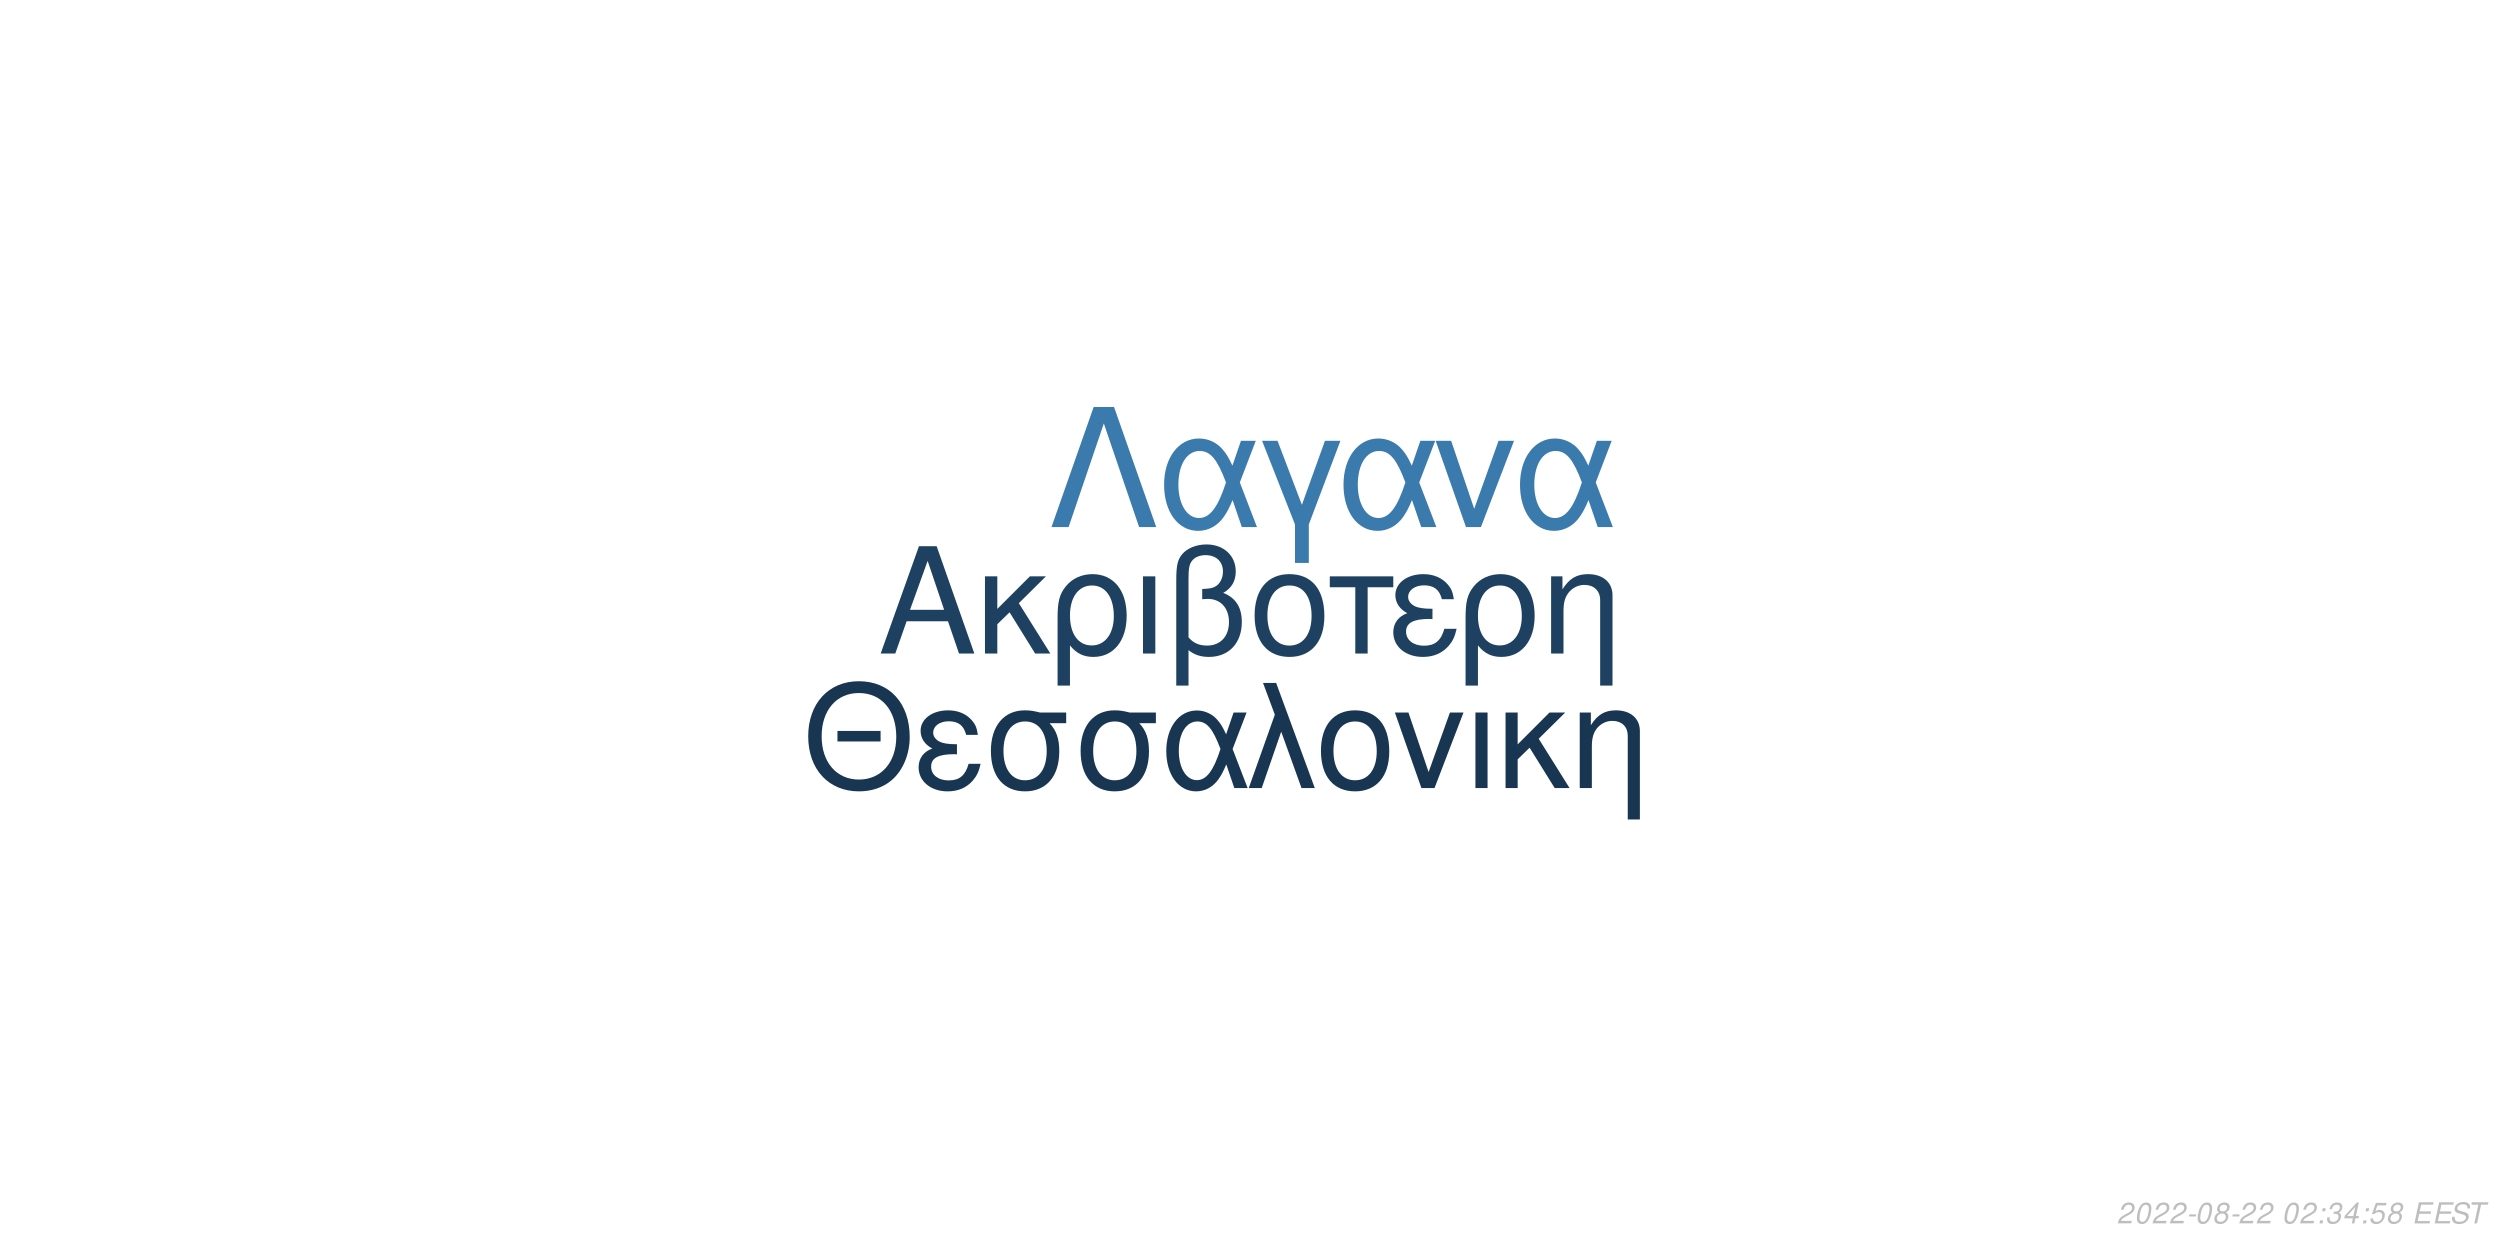
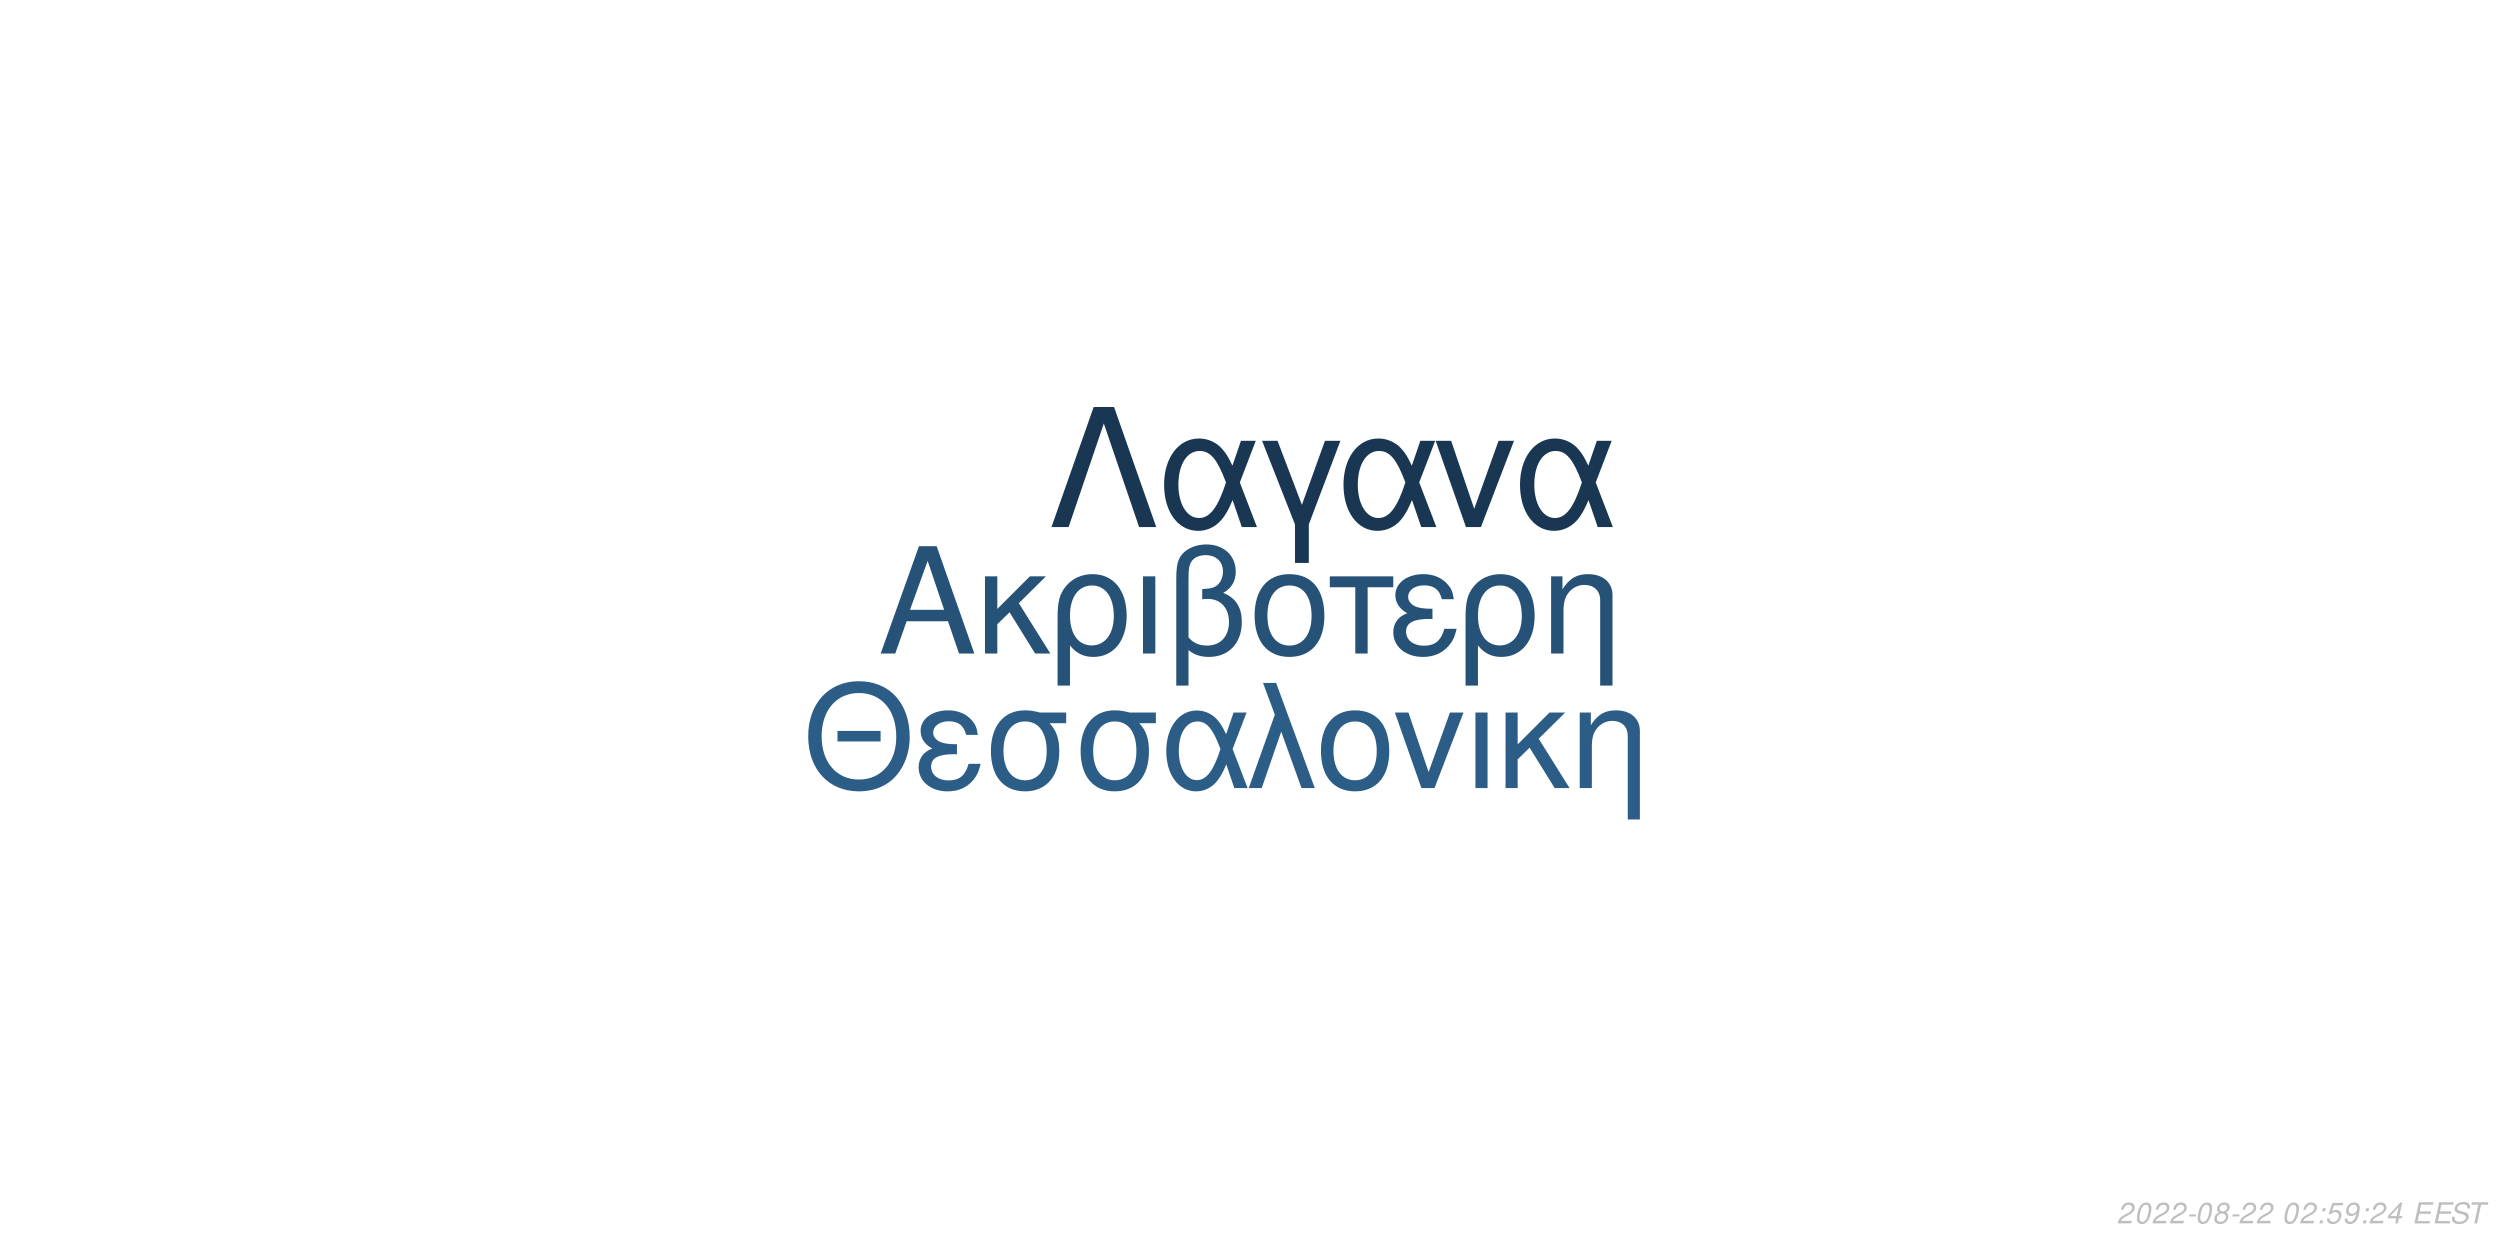
<svg xmlns="http://www.w3.org/2000/svg" xmlns:xlink="http://www.w3.org/1999/xlink" width="864pt" height="432pt" viewBox="0 0 864 432" version="1.1">
  <defs>
    <g>
      <symbol overflow="visible" id="glyph0-0">
        <path style="stroke:none;" d="" />
      </symbol>
      <symbol overflow="visible" id="glyph0-1">
        <path style="stroke:none;" d="M 24.125 -11.141 L 27.938 0 L 33.234 0 L 20.203 -37.094 L 14.094 -37.094 L 0.859 0 L 5.906 0 L 9.828 -11.141 Z M 22.797 -15.109 L 11 -15.109 L 17.094 -32.016 Z M 22.797 -15.109 " />
      </symbol>
      <symbol overflow="visible" id="glyph0-2">
        <path style="stroke:none;" d="M 7.172 -15.422 L 7.172 -26.672 L 2.906 -26.672 L 2.906 0 L 7.172 0 L 7.172 -10.125 L 11.406 -14.25 L 20.25 0 L 25.5 0 L 14.609 -17.406 L 23.969 -26.672 L 18.422 -26.672 Z M 7.172 -15.422 " />
      </symbol>
      <symbol overflow="visible" id="glyph0-3">
        <path style="stroke:none;" d="M 3 11.094 L 7.281 11.094 L 7.281 -2.797 C 9.516 -0.047 11.953 1.172 15.375 1.172 C 22.344 1.172 26.875 -4.422 26.875 -13.031 C 26.875 -21.891 22.297 -27.438 15.062 -27.438 C 11.297 -27.438 7.984 -25.906 5.797 -23.156 C 3.672 -20.516 3 -17.969 3 -12.359 Z M 14.906 -23.516 C 19.547 -23.516 22.438 -19.438 22.438 -12.922 C 22.438 -6.812 19.391 -2.797 14.812 -2.797 C 10.172 -2.797 7.281 -6.766 7.281 -13.125 C 7.281 -19.484 10.234 -23.516 14.906 -23.516 Z M 14.906 -23.516 " />
      </symbol>
      <symbol overflow="visible" id="glyph0-4">
        <path style="stroke:none;" d="M 3.516 0 L 7.781 0 L 7.781 -26.672 L 3.516 -26.672 Z M 3.516 0 " />
      </symbol>
      <symbol overflow="visible" id="glyph0-5">
        <path style="stroke:none;" d="M 4.016 11.094 L 8.25 11.094 L 8.25 -1.172 C 10.172 0.406 12.422 1.172 15.312 1.172 C 22.188 1.172 26.672 -3.609 26.672 -10.891 C 26.672 -15.984 24.578 -19.234 20.25 -20.969 C 23.109 -22.547 24.578 -25.031 24.578 -28.344 C 24.578 -33.844 20.406 -37.703 14.453 -37.703 C 10.938 -37.703 7.734 -36.391 6 -34.25 C 4.484 -32.422 4.016 -30.328 4.016 -25.391 Z M 8.25 -25.656 C 8.25 -29.359 8.5 -30.844 9.469 -32.062 C 10.375 -33.281 12.156 -34 14.094 -34 C 17.812 -34 20.156 -31.812 20.156 -28.297 C 20.156 -25.953 18.984 -23.812 17.297 -23.047 C 16.281 -22.547 15.469 -22.438 12.984 -22.297 L 12.984 -18.781 C 13.734 -18.828 14.344 -18.875 14.969 -18.875 C 19.344 -18.875 22.234 -15.719 22.234 -10.891 C 22.234 -5.906 19.281 -2.75 14.656 -2.75 C 11.953 -2.75 9.922 -3.609 8.25 -5.594 Z M 8.25 -25.656 " />
      </symbol>
      <symbol overflow="visible" id="glyph0-6">
        <path style="stroke:none;" d="M 14.094 -27.438 C 6.562 -27.438 2.094 -22.094 2.094 -13.125 C 2.094 -4.125 6.562 1.172 14.141 1.172 C 21.672 1.172 26.203 -4.172 26.203 -12.922 C 26.203 -22.188 21.828 -27.438 14.094 -27.438 Z M 14.141 -23.516 C 18.938 -23.516 21.781 -19.594 21.781 -12.984 C 21.781 -6.672 18.828 -2.75 14.141 -2.75 C 9.422 -2.75 6.516 -6.672 6.516 -13.125 C 6.516 -19.594 9.422 -23.516 14.141 -23.516 Z M 14.141 -23.516 " />
      </symbol>
      <symbol overflow="visible" id="glyph0-7">
        <path style="stroke:none;" d="M 7.891 0 L 12.156 0 L 12.156 -22.906 L 21.016 -22.906 L 21.016 -26.672 L -0.922 -26.672 L -0.922 -22.906 L 7.891 -22.906 Z M 7.891 0 " />
      </symbol>
      <symbol overflow="visible" id="glyph0-8">
        <path style="stroke:none;" d="M 14.562 -15.469 C 11.344 -15.469 9.562 -15.781 8.297 -16.438 C 6.922 -17.203 6.156 -18.328 6.156 -19.547 C 6.156 -21.891 8.453 -23.562 11.656 -23.562 C 15.062 -23.562 16.953 -22.094 17.812 -18.781 L 21.938 -18.781 C 21.578 -21.266 21.062 -22.5 19.797 -23.922 C 17.812 -26.203 14.906 -27.438 11.453 -27.438 C 5.797 -27.438 1.734 -24.375 1.734 -20.203 C 1.734 -17.609 3.156 -15.375 5.859 -13.938 C 2.797 -12.875 1.016 -10.484 1.016 -7.328 C 1.016 -2.391 5.297 1.172 11.25 1.172 C 14.969 1.172 17.906 -0.109 20.156 -2.641 C 21.578 -4.328 22.297 -5.797 22.906 -8.547 L 18.672 -8.547 C 17.5 -4.422 15.422 -2.703 11.609 -2.703 C 7.938 -2.703 5.438 -4.688 5.438 -7.578 C 5.438 -10.578 7.938 -11.953 13.484 -11.953 C 13.641 -11.953 14.094 -11.953 14.562 -11.906 Z M 14.562 -15.469 " />
      </symbol>
      <symbol overflow="visible" id="glyph0-9">
        <path style="stroke:none;" d="M 3.562 -26.672 L 3.562 0 L 7.844 0 L 7.844 -14.703 C 7.844 -17.906 8.5 -19.891 10.031 -21.531 C 11.406 -22.953 13.188 -23.719 15.062 -23.719 C 18.375 -23.719 20.516 -21.672 20.516 -18.469 L 20.516 11.094 L 24.781 11.094 L 24.781 -20.156 C 24.781 -24.578 21.469 -27.438 16.328 -27.438 C 12.359 -27.438 9.828 -25.906 7.484 -22.188 L 7.484 -26.672 Z M 3.562 -26.672 " />
      </symbol>
      <symbol overflow="visible" id="glyph1-0">
        <path style="stroke:none;" d="" />
      </symbol>
      <symbol overflow="visible" id="glyph1-1">
        <path style="stroke:none;" d="M 26.859 -19.734 L 11.953 -19.734 L 11.953 -16.094 L 26.859 -16.094 Z M 19.328 -36.922 C 8.922 -36.922 1.844 -29.25 1.844 -17.891 C 1.844 -6.484 8.875 1.141 19.391 1.141 C 23.812 1.141 27.703 -0.203 30.641 -2.688 C 34.578 -6.031 36.922 -11.656 36.922 -17.594 C 36.922 -29.297 30 -36.922 19.328 -36.922 Z M 19.328 -32.844 C 27.203 -32.844 32.281 -26.906 32.281 -17.688 C 32.281 -8.922 27.062 -2.938 19.391 -2.938 C 11.609 -2.938 6.484 -8.922 6.484 -17.891 C 6.484 -26.859 11.609 -32.844 19.328 -32.844 Z M 19.328 -32.844 " />
      </symbol>
      <symbol overflow="visible" id="glyph1-2">
        <path style="stroke:none;" d="M 14.25 -15.141 C 11.109 -15.141 9.375 -15.453 8.125 -16.094 C 6.781 -16.844 6.031 -17.938 6.031 -19.141 C 6.031 -21.422 8.266 -23.078 11.406 -23.078 C 14.75 -23.078 16.594 -21.625 17.438 -18.391 L 21.469 -18.391 C 21.125 -20.828 20.625 -22.031 19.391 -23.422 C 17.438 -25.656 14.594 -26.859 11.219 -26.859 C 5.688 -26.859 1.688 -23.875 1.688 -19.781 C 1.688 -17.234 3.094 -15.047 5.734 -13.656 C 2.734 -12.609 1 -10.266 1 -7.172 C 1 -2.344 5.188 1.141 11.016 1.141 C 14.656 1.141 17.547 -0.094 19.734 -2.594 C 21.125 -4.234 21.828 -5.688 22.422 -8.375 L 18.281 -8.375 C 17.141 -4.328 15.094 -2.641 11.359 -2.641 C 7.766 -2.641 5.328 -4.578 5.328 -7.422 C 5.328 -10.359 7.766 -11.703 13.203 -11.703 C 13.359 -11.703 13.797 -11.703 14.25 -11.656 Z M 14.25 -15.141 " />
      </symbol>
      <symbol overflow="visible" id="glyph1-3">
        <path style="stroke:none;" d="M 29 -26.109 L 19.938 -26.109 C 17.594 -26.703 16.438 -26.859 14.703 -26.859 C 7.469 -26.859 2.984 -21.469 2.984 -12.859 C 2.984 -4.031 7.375 1.141 14.797 1.141 C 22.172 1.141 26.609 -4.078 26.609 -12.656 C 26.609 -17.047 25.656 -19.828 23.266 -22.422 L 29 -22.422 Z M 14.797 -23.016 C 19.531 -23.016 22.266 -19.234 22.266 -12.75 C 22.266 -6.531 19.438 -2.688 14.797 -2.688 C 10.172 -2.688 7.328 -6.531 7.328 -12.859 C 7.328 -19.188 10.172 -23.016 14.797 -23.016 Z M 14.797 -23.016 " />
      </symbol>
      <symbol overflow="visible" id="glyph1-4">
        <path style="stroke:none;" d="M 29.344 -26.109 L 24.859 -26.109 L 22.266 -18.578 C 21.125 -21.031 20.484 -22.125 19.328 -23.469 C 17.547 -25.609 14.906 -26.812 12.156 -26.812 C 5.984 -26.812 1.594 -20.984 1.594 -12.812 C 1.594 -4.578 5.828 1.141 11.906 1.141 C 14.953 1.141 17.734 -0.344 19.625 -3.047 C 20.672 -4.531 21.281 -5.688 22.328 -8.172 L 25.109 0 L 29.703 0 L 24.516 -13.5 Z M 20.328 -13.5 C 17.891 -5.922 15.453 -2.734 12.156 -2.734 C 8.516 -2.734 5.922 -6.922 5.922 -12.812 C 5.922 -18.938 8.516 -23.016 12.359 -23.016 C 15.594 -23.016 17.688 -20.531 20.328 -13.5 Z M 20.328 -13.5 " />
      </symbol>
      <symbol overflow="visible" id="glyph1-5">
        <path style="stroke:none;" d="M 1.094 0 L 5.578 0 L 12.312 -19.484 L 19.328 0 L 23.922 0 L 10.562 -36.328 L 6.031 -36.328 L 10.109 -25.359 Z M 1.094 0 " />
      </symbol>
      <symbol overflow="visible" id="glyph1-6">
        <path style="stroke:none;" d="M 13.797 -26.859 C 6.422 -26.859 2.047 -21.625 2.047 -12.859 C 2.047 -4.031 6.422 1.141 13.859 1.141 C 21.234 1.141 25.656 -4.078 25.656 -12.656 C 25.656 -21.719 21.375 -26.859 13.797 -26.859 Z M 13.859 -23.016 C 18.531 -23.016 21.328 -19.188 21.328 -12.703 C 21.328 -6.531 18.438 -2.688 13.859 -2.688 C 9.219 -2.688 6.375 -6.531 6.375 -12.859 C 6.375 -19.188 9.219 -23.016 13.859 -23.016 Z M 13.859 -23.016 " />
      </symbol>
      <symbol overflow="visible" id="glyph1-7">
        <path style="stroke:none;" d="M 14.297 0 L 24.312 -26.109 L 19.625 -26.109 L 12.25 -5.531 L 5.281 -26.109 L 0.594 -26.109 L 9.766 0 Z M 14.297 0 " />
      </symbol>
      <symbol overflow="visible" id="glyph1-8">
        <path style="stroke:none;" d="M 3.438 0 L 7.625 0 L 7.625 -26.109 L 3.438 -26.109 Z M 3.438 0 " />
      </symbol>
      <symbol overflow="visible" id="glyph1-9">
        <path style="stroke:none;" d="M 7.031 -15.094 L 7.031 -26.109 L 2.844 -26.109 L 2.844 0 L 7.031 0 L 7.031 -9.922 L 11.156 -13.953 L 19.828 0 L 24.969 0 L 14.297 -17.047 L 23.469 -26.109 L 18.031 -26.109 Z M 7.031 -15.094 " />
      </symbol>
      <symbol overflow="visible" id="glyph1-10">
        <path style="stroke:none;" d="M 3.484 -26.109 L 3.484 0 L 7.672 0 L 7.672 -14.406 C 7.672 -17.547 8.328 -19.484 9.812 -21.078 C 11.156 -22.469 12.906 -23.219 14.75 -23.219 C 17.984 -23.219 20.078 -21.234 20.078 -18.094 L 20.078 10.859 L 24.266 10.859 L 24.266 -19.734 C 24.266 -24.062 21.031 -26.859 16 -26.859 C 12.109 -26.859 9.609 -25.359 7.328 -21.719 L 7.328 -26.109 Z M 3.484 -26.109 " />
      </symbol>
      <symbol overflow="visible" id="glyph2-0">
        <path style="stroke:none;" d="" />
      </symbol>
      <symbol overflow="visible" id="glyph2-1">
        <path style="stroke:none;" d="M 22.531 -41.484 L 15.484 -41.484 L 0.906 0 L 6.828 0 L 19 -35.797 L 31.188 0 L 37.109 0 Z M 22.531 -41.484 " />
      </symbol>
      <symbol overflow="visible" id="glyph2-2">
        <path style="stroke:none;" d="M 33.516 -29.812 L 28.391 -29.812 L 25.438 -21.219 C 24.125 -24.016 23.391 -25.266 22.078 -26.797 C 20.031 -29.25 17.016 -30.609 13.891 -30.609 C 6.828 -30.609 1.828 -23.953 1.828 -14.625 C 1.828 -5.234 6.656 1.312 13.594 1.312 C 17.078 1.312 20.266 -0.391 22.422 -3.469 C 23.609 -5.172 24.297 -6.484 25.5 -9.328 L 28.688 0 L 33.922 0 L 28 -15.422 Z M 23.219 -15.422 C 20.422 -6.766 17.641 -3.125 13.891 -3.125 C 9.734 -3.125 6.766 -7.906 6.766 -14.625 C 6.766 -21.625 9.734 -26.297 14.109 -26.297 C 17.812 -26.297 20.203 -23.453 23.219 -15.422 Z M 23.219 -15.422 " />
      </symbol>
      <symbol overflow="visible" id="glyph2-3">
        <path style="stroke:none;" d="M 12.062 12.406 L 16.844 12.406 L 16.844 -0.906 L 27.766 -29.812 L 22.422 -29.812 L 14.453 -7.688 L 6.031 -29.812 L 0.688 -29.812 L 12.062 -0.906 Z M 12.062 12.406 " />
      </symbol>
      <symbol overflow="visible" id="glyph2-4">
        <path style="stroke:none;" d="M 16.328 0 L 27.766 -29.812 L 22.422 -29.812 L 14 -6.312 L 6.031 -29.812 L 0.688 -29.812 L 11.156 0 Z M 16.328 0 " />
      </symbol>
      <symbol overflow="visible" id="glyph3-0">
        <path style="stroke:none;" d="" />
      </symbol>
      <symbol overflow="visible" id="glyph3-1">
        <path style="stroke:none;" d="M 5.234 -0.875 L 1.469 -0.875 C 1.641 -1.375 2.203 -1.891 3.109 -2.344 L 4.234 -2.938 C 5.562 -3.625 6.219 -4.469 6.219 -5.484 C 6.219 -5.938 6.062 -6.359 5.797 -6.656 C 5.469 -7.047 4.984 -7.234 4.312 -7.234 C 2.766 -7.234 1.891 -6.453 1.484 -4.734 L 2.375 -4.734 C 2.484 -5.188 2.609 -5.484 2.797 -5.75 C 3.094 -6.203 3.609 -6.453 4.188 -6.453 C 4.891 -6.453 5.344 -6.031 5.344 -5.375 C 5.344 -4.703 4.859 -4.094 4.016 -3.656 L 2.984 -3.125 C 1.234 -2.188 0.797 -1.656 0.344 -0.016 L 5.047 -0.016 Z M 5.234 -0.875 " />
      </symbol>
      <symbol overflow="visible" id="glyph3-2">
        <path style="stroke:none;" d="M 4.203 -7.234 C 3.375 -7.234 2.688 -6.812 2.125 -5.984 C 1.484 -5.047 0.984 -3.188 0.984 -1.734 C 0.984 -1.109 1.172 -0.562 1.484 -0.266 C 1.797 0.047 2.281 0.234 2.766 0.234 C 3.625 0.234 4.281 -0.156 4.859 -1.016 C 5.516 -1.953 6 -3.797 6 -5.266 C 6 -6.5 5.328 -7.234 4.203 -7.234 Z M 4.094 -6.453 C 4.734 -6.453 5.125 -5.984 5.125 -5.156 C 5.125 -4.203 4.781 -2.625 4.406 -1.812 C 3.984 -0.938 3.516 -0.547 2.875 -0.547 C 2.25 -0.547 1.875 -1.031 1.875 -1.828 C 1.875 -2.797 2.203 -4.344 2.594 -5.203 C 2.984 -6.047 3.453 -6.453 4.094 -6.453 Z M 4.094 -6.453 " />
      </symbol>
      <symbol overflow="visible" id="glyph3-3">
        <path style="stroke:none;" d="M 3.516 -3.125 L 1.125 -3.125 L 0.969 -2.406 L 3.359 -2.406 Z M 3.516 -3.125 " />
      </symbol>
      <symbol overflow="visible" id="glyph3-4">
        <path style="stroke:none;" d="M 4.766 -3.797 C 5.078 -3.969 5.234 -4.078 5.438 -4.234 C 5.812 -4.594 6.062 -5.172 6.062 -5.734 C 6.062 -6.625 5.344 -7.234 4.266 -7.234 C 2.812 -7.234 1.703 -6.219 1.703 -4.875 C 1.703 -4.406 1.875 -4.125 2.359 -3.812 C 1.297 -3.312 0.75 -2.516 0.75 -1.469 C 0.75 -0.438 1.547 0.234 2.812 0.234 C 3.656 0.234 4.359 -0.094 4.938 -0.734 C 5.359 -1.234 5.609 -1.859 5.609 -2.438 C 5.609 -3.047 5.312 -3.516 4.766 -3.797 Z M 4.109 -6.453 C 4.797 -6.453 5.188 -6.125 5.188 -5.578 C 5.188 -5.266 5.062 -4.922 4.859 -4.672 C 4.562 -4.312 4.188 -4.156 3.656 -4.156 C 2.984 -4.156 2.594 -4.453 2.594 -4.984 C 2.594 -5.859 3.203 -6.453 4.109 -6.453 Z M 3.453 -3.406 C 4.234 -3.406 4.734 -2.984 4.734 -2.312 C 4.734 -1.312 3.922 -0.547 2.875 -0.547 C 2.125 -0.547 1.625 -0.969 1.625 -1.625 C 1.625 -2.609 2.438 -3.406 3.453 -3.406 Z M 3.453 -3.406 " />
      </symbol>
      <symbol overflow="visible" id="glyph3-5">
        <path style="stroke:none;" d="" />
      </symbol>
      <symbol overflow="visible" id="glyph3-6">
        <path style="stroke:none;" d="M 2.359 -1.031 L 1.312 -1.031 L 1.094 0 L 2.141 0 Z M 3.266 -5.234 L 2.219 -5.234 L 2 -4.203 L 3.047 -4.203 Z M 3.266 -5.234 " />
      </symbol>
      <symbol overflow="visible" id="glyph3-7">
-         <path style="stroke:none;" d="M 2.922 -3.312 C 3.125 -3.344 3.234 -3.344 3.375 -3.344 C 4.203 -3.344 4.688 -3 4.688 -2.406 C 4.688 -1.312 3.906 -0.547 2.781 -0.547 C 2.047 -0.547 1.594 -0.938 1.594 -1.562 C 1.594 -1.719 1.609 -1.844 1.656 -2.094 L 0.766 -2.094 C 0.734 -1.797 0.719 -1.641 0.719 -1.469 C 0.719 -0.375 1.406 0.234 2.641 0.234 C 3.547 0.234 4.297 -0.078 4.812 -0.656 C 5.266 -1.156 5.562 -1.875 5.562 -2.547 C 5.562 -3.125 5.344 -3.453 4.797 -3.734 C 5.641 -4.234 6.016 -4.844 6.016 -5.734 C 6.016 -6.656 5.312 -7.234 4.203 -7.234 C 3.375 -7.234 2.672 -6.938 2.188 -6.375 C 1.891 -6.031 1.703 -5.641 1.516 -4.906 L 2.391 -4.906 C 2.5 -5.359 2.594 -5.594 2.734 -5.812 C 3.047 -6.234 3.516 -6.453 4.078 -6.453 C 4.734 -6.453 5.141 -6.125 5.141 -5.578 C 5.141 -5.188 5.016 -4.797 4.797 -4.547 C 4.516 -4.234 4 -4.062 3.266 -4.062 L 3.078 -4.062 Z M 2.922 -3.312 " />
+         <path style="stroke:none;" d="M 6.297 -7.094 L 2.594 -7.094 L 1.234 -3.234 L 2.047 -3.234 C 2.656 -3.766 2.938 -3.906 3.531 -3.906 C 4.328 -3.906 4.797 -3.453 4.797 -2.688 C 4.797 -1.438 3.969 -0.547 2.828 -0.547 C 2.031 -0.547 1.609 -0.938 1.578 -1.734 L 0.703 -1.734 L 0.703 -1.516 C 0.703 -0.938 0.844 -0.547 1.188 -0.266 C 1.562 0.062 2.078 0.234 2.703 0.234 C 3.656 0.234 4.391 -0.156 4.984 -0.922 C 5.422 -1.5 5.672 -2.234 5.672 -2.953 C 5.672 -4 4.938 -4.672 3.812 -4.672 C 3.328 -4.672 2.906 -4.547 2.406 -4.234 L 3.109 -6.219 L 6.109 -6.219 Z M 6.297 -7.094 " />
      </symbol>
      <symbol overflow="visible" id="glyph3-8">
-         <path style="stroke:none;" d="M 3.625 -1.75 L 3.266 0 L 4.141 0 L 4.516 -1.75 L 5.562 -1.75 L 5.734 -2.531 L 4.688 -2.531 L 5.688 -7.234 L 5.016 -7.234 L 0.844 -2.672 L 0.641 -1.75 Z M 3.797 -2.531 L 1.594 -2.531 L 4.469 -5.703 Z M 3.797 -2.531 " />
+         <path style="stroke:none;" d="M 0.844 -1.656 C 0.844 -1.547 0.844 -1.438 0.844 -1.375 C 0.844 -0.406 1.531 0.234 2.578 0.234 C 3.203 0.234 3.766 0.016 4.297 -0.438 C 4.938 -1 5.312 -1.656 5.594 -2.719 C 5.844 -3.672 6.016 -4.766 6.016 -5.375 C 6.016 -5.844 5.844 -6.328 5.547 -6.656 C 5.203 -7.031 4.703 -7.234 4.062 -7.234 C 2.516 -7.234 1.297 -5.938 1.297 -4.266 C 1.297 -3.203 1.984 -2.547 3.047 -2.547 C 3.484 -2.547 3.953 -2.672 4.281 -2.891 C 4.406 -2.984 4.547 -3.078 4.828 -3.344 C 4.438 -1.484 3.703 -0.547 2.703 -0.547 C 2.109 -0.547 1.719 -0.938 1.719 -1.547 L 1.719 -1.656 Z M 3.953 -6.453 C 4.625 -6.453 5.141 -5.953 5.141 -5.281 C 5.141 -4.188 4.312 -3.312 3.297 -3.312 C 2.594 -3.312 2.172 -3.734 2.172 -4.453 C 2.172 -5.562 2.984 -6.453 3.953 -6.453 Z M 3.953 -6.453 " />
      </symbol>
      <symbol overflow="visible" id="glyph3-9">
-         <path style="stroke:none;" d="M 6.297 -7.094 L 2.594 -7.094 L 1.234 -3.234 L 2.047 -3.234 C 2.656 -3.766 2.938 -3.906 3.531 -3.906 C 4.328 -3.906 4.797 -3.453 4.797 -2.688 C 4.797 -1.438 3.969 -0.547 2.828 -0.547 C 2.031 -0.547 1.609 -0.938 1.578 -1.734 L 0.703 -1.734 L 0.703 -1.516 C 0.703 -0.938 0.844 -0.547 1.188 -0.266 C 1.562 0.062 2.078 0.234 2.703 0.234 C 3.656 0.234 4.391 -0.156 4.984 -0.922 C 5.422 -1.5 5.672 -2.234 5.672 -2.953 C 5.672 -4 4.938 -4.672 3.812 -4.672 C 3.328 -4.672 2.906 -4.547 2.406 -4.234 L 3.109 -6.219 L 6.109 -6.219 Z M 6.297 -7.094 " />
+         <path style="stroke:none;" d="M 3.625 -1.75 L 3.266 0 L 4.141 0 L 4.516 -1.75 L 5.562 -1.75 L 5.734 -2.531 L 4.688 -2.531 L 5.688 -7.234 L 5.016 -7.234 L 0.844 -2.672 L 0.641 -1.75 Z M 3.797 -2.531 L 1.594 -2.531 L 4.469 -5.703 Z M 3.797 -2.531 " />
      </symbol>
      <symbol overflow="visible" id="glyph3-10">
        <path style="stroke:none;" d="M 2.547 -3.312 L 6.5 -3.312 L 6.688 -4.141 L 2.719 -4.141 L 3.219 -6.469 L 7.344 -6.469 L 7.516 -7.297 L 2.453 -7.297 L 0.906 0 L 6.125 0 L 6.297 -0.812 L 2.016 -0.812 Z M 2.547 -3.312 " />
      </symbol>
      <symbol overflow="visible" id="glyph3-11">
        <path style="stroke:none;" d="M 7.062 -5.156 C 7.125 -5.438 7.141 -5.562 7.141 -5.703 C 7.141 -6.156 6.938 -6.594 6.594 -6.891 C 6.188 -7.25 5.656 -7.406 4.875 -7.406 C 3.844 -7.406 3.047 -7.125 2.5 -6.562 C 2.094 -6.141 1.781 -5.438 1.781 -4.922 C 1.781 -4.297 2.219 -3.766 2.891 -3.562 L 4.594 -3.094 C 5.406 -2.859 5.734 -2.578 5.734 -2.094 C 5.734 -1.781 5.547 -1.406 5.266 -1.141 C 4.844 -0.766 4.266 -0.578 3.453 -0.578 C 2.328 -0.578 1.812 -0.984 1.812 -1.906 C 1.812 -2.047 1.812 -2.125 1.844 -2.312 L 0.984 -2.312 C 0.906 -2.062 0.891 -1.906 0.891 -1.688 C 0.891 -0.484 1.797 0.234 3.297 0.234 C 4.359 0.234 5.234 -0.062 5.812 -0.609 C 6.344 -1.078 6.688 -1.797 6.688 -2.375 C 6.688 -2.641 6.609 -2.906 6.453 -3.156 C 6.234 -3.5 5.938 -3.703 5.469 -3.828 L 3.75 -4.312 C 2.984 -4.547 2.734 -4.734 2.734 -5.188 C 2.734 -5.547 2.875 -5.844 3.188 -6.109 C 3.547 -6.438 4.031 -6.594 4.703 -6.594 C 5.266 -6.594 5.688 -6.484 5.906 -6.297 C 6.094 -6.125 6.219 -5.797 6.219 -5.516 C 6.219 -5.422 6.203 -5.344 6.188 -5.156 Z M 7.062 -5.156 " />
      </symbol>
      <symbol overflow="visible" id="glyph3-12">
        <path style="stroke:none;" d="M 4.938 -6.469 L 7.312 -6.469 L 7.484 -7.297 L 1.75 -7.297 L 1.578 -6.469 L 3.984 -6.469 L 2.609 0 L 3.547 0 Z M 4.938 -6.469 " />
      </symbol>
    </g>
  </defs>
  <g id="surface1">
    <rect x="0" y="0" width="864" height="432" style="fill:rgb(100%,100%,100%);fill-opacity:1;stroke:none;" />
-     <g style="fill:rgb(11.765%,25.49%,38.039%);fill-opacity:1;">
+     <g style="fill:rgb(15.294%,32.157%,47.059%);fill-opacity:1;">
      <use xlink:href="#glyph0-1" x="303.5" y="225.861" />
      <use xlink:href="#glyph0-2" x="337.5" y="225.861" />
      <use xlink:href="#glyph0-3" x="362.5" y="225.861" />
      <use xlink:href="#glyph0-4" x="391.5" y="225.861" />
      <use xlink:href="#glyph0-5" x="402.5" y="225.861" />
      <use xlink:href="#glyph0-6" x="431.5" y="225.861" />
      <use xlink:href="#glyph0-7" x="460.5" y="225.861" />
      <use xlink:href="#glyph0-8" x="480.5" y="225.861" />
      <use xlink:href="#glyph0-3" x="503.5" y="225.861" />
      <use xlink:href="#glyph0-9" x="532.5" y="225.861" />
    </g>
-     <g style="fill:rgb(9.412%,20.784%,31.765%);fill-opacity:1;">
+     <g style="fill:rgb(17.255%,36.471%,52.941%);fill-opacity:1;">
      <use xlink:href="#glyph1-1" x="277.473" y="272.354" />
      <use xlink:href="#glyph1-2" x="316.473" y="272.354" />
      <use xlink:href="#glyph1-3" x="339.473" y="272.354" />
      <use xlink:href="#glyph1-3" x="370.473" y="272.354" />
      <use xlink:href="#glyph1-4" x="401.473" y="272.354" />
      <use xlink:href="#glyph1-5" x="430.473" y="272.354" />
      <use xlink:href="#glyph1-6" x="454.473" y="272.354" />
      <use xlink:href="#glyph1-7" x="481.473" y="272.354" />
      <use xlink:href="#glyph1-8" x="506.473" y="272.354" />
      <use xlink:href="#glyph1-9" x="517.473" y="272.354" />
      <use xlink:href="#glyph1-10" x="542.473" y="272.354" />
    </g>
-     <g style="fill:rgb(23.137%,47.843%,67.843%);fill-opacity:1;">
+     <g style="fill:rgb(9.804%,21.569%,32.549%);fill-opacity:1;">
      <use xlink:href="#glyph2-1" x="362.484" y="182.152" />
      <use xlink:href="#glyph2-2" x="400.484" y="182.152" />
      <use xlink:href="#glyph2-3" x="435.484" y="182.152" />
      <use xlink:href="#glyph2-2" x="462.484" y="182.152" />
      <use xlink:href="#glyph2-4" x="495.484" y="182.152" />
      <use xlink:href="#glyph2-2" x="523.484" y="182.152" />
    </g>
    <g style="fill:rgb(74.51%,74.51%,74.51%);fill-opacity:1;">
      <use xlink:href="#glyph3-1" x="731.52" y="422.81" />
      <use xlink:href="#glyph3-2" x="737.52" y="422.81" />
      <use xlink:href="#glyph3-1" x="743.52" y="422.81" />
      <use xlink:href="#glyph3-1" x="749.52" y="422.81" />
      <use xlink:href="#glyph3-3" x="755.52" y="422.81" />
      <use xlink:href="#glyph3-2" x="758.52" y="422.81" />
      <use xlink:href="#glyph3-4" x="764.52" y="422.81" />
      <use xlink:href="#glyph3-3" x="770.52" y="422.81" />
      <use xlink:href="#glyph3-1" x="773.52" y="422.81" />
      <use xlink:href="#glyph3-1" x="779.52" y="422.81" />
      <use xlink:href="#glyph3-5" x="785.52" y="422.81" />
      <use xlink:href="#glyph3-2" x="788.52" y="422.81" />
      <use xlink:href="#glyph3-1" x="794.52" y="422.81" />
      <use xlink:href="#glyph3-6" x="800.52" y="422.81" />
      <use xlink:href="#glyph3-7" x="803.52" y="422.81" />
      <use xlink:href="#glyph3-8" x="809.52" y="422.81" />
      <use xlink:href="#glyph3-6" x="815.52" y="422.81" />
-       <use xlink:href="#glyph3-9" x="818.52" y="422.81" />
-       <use xlink:href="#glyph3-4" x="824.52" y="422.81" />
+       <use xlink:href="#glyph3-1" x="818.52" y="422.81" />
+       <use xlink:href="#glyph3-9" x="824.52" y="422.81" />
      <use xlink:href="#glyph3-5" x="830.52" y="422.81" />
      <use xlink:href="#glyph3-10" x="833.52" y="422.81" />
      <use xlink:href="#glyph3-10" x="840.52" y="422.81" />
      <use xlink:href="#glyph3-11" x="846.52" y="422.81" />
      <use xlink:href="#glyph3-12" x="852.52" y="422.81" />
    </g>
  </g>
</svg>
